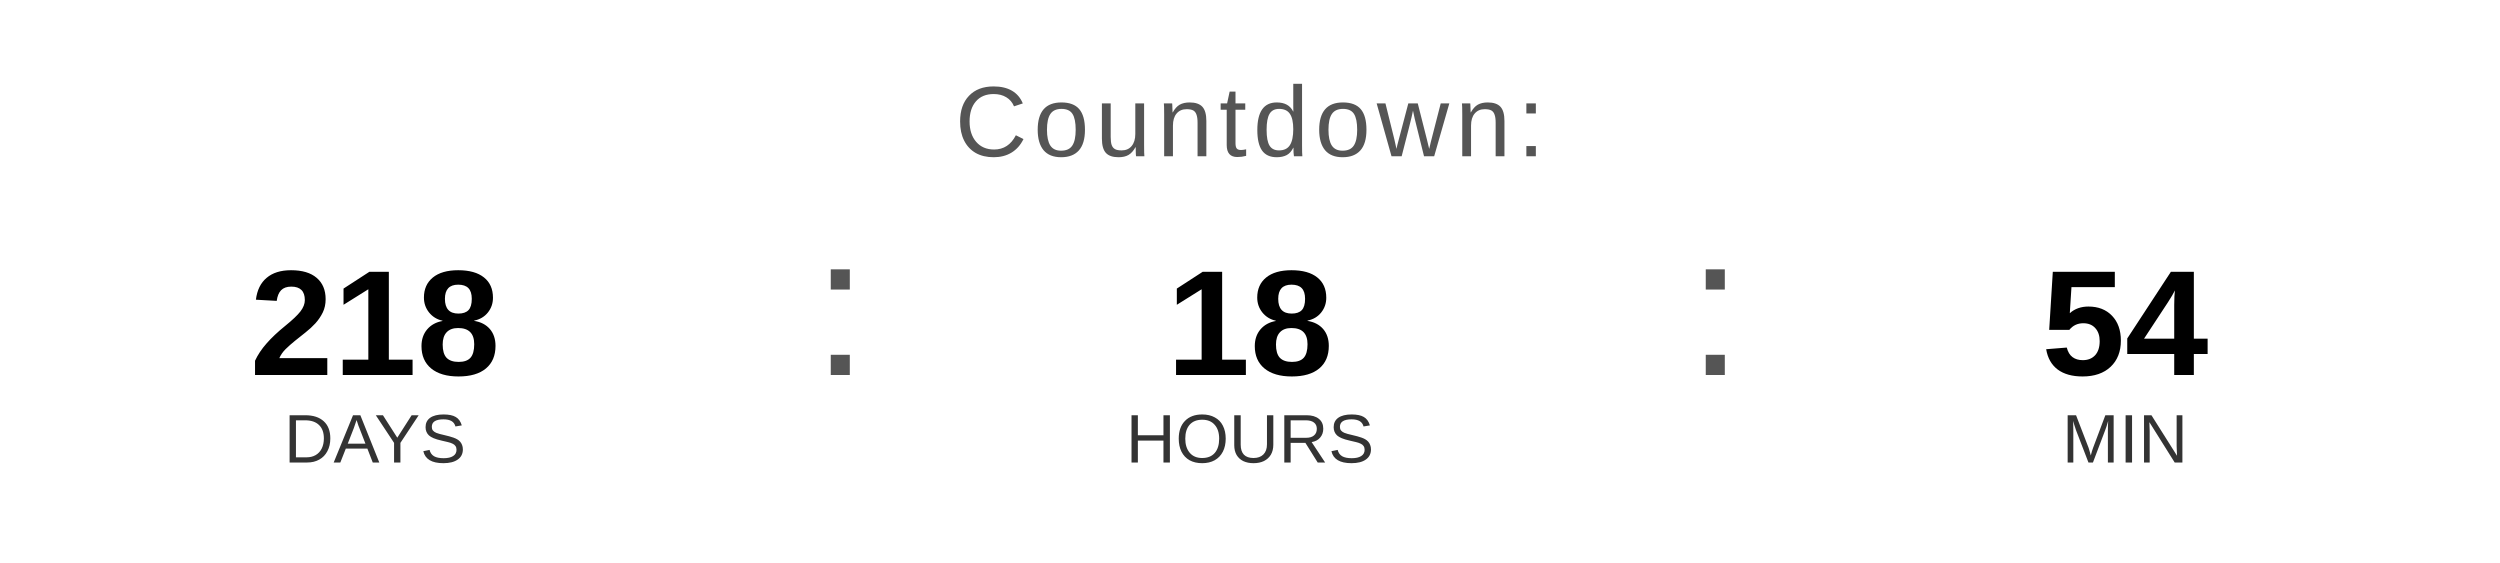
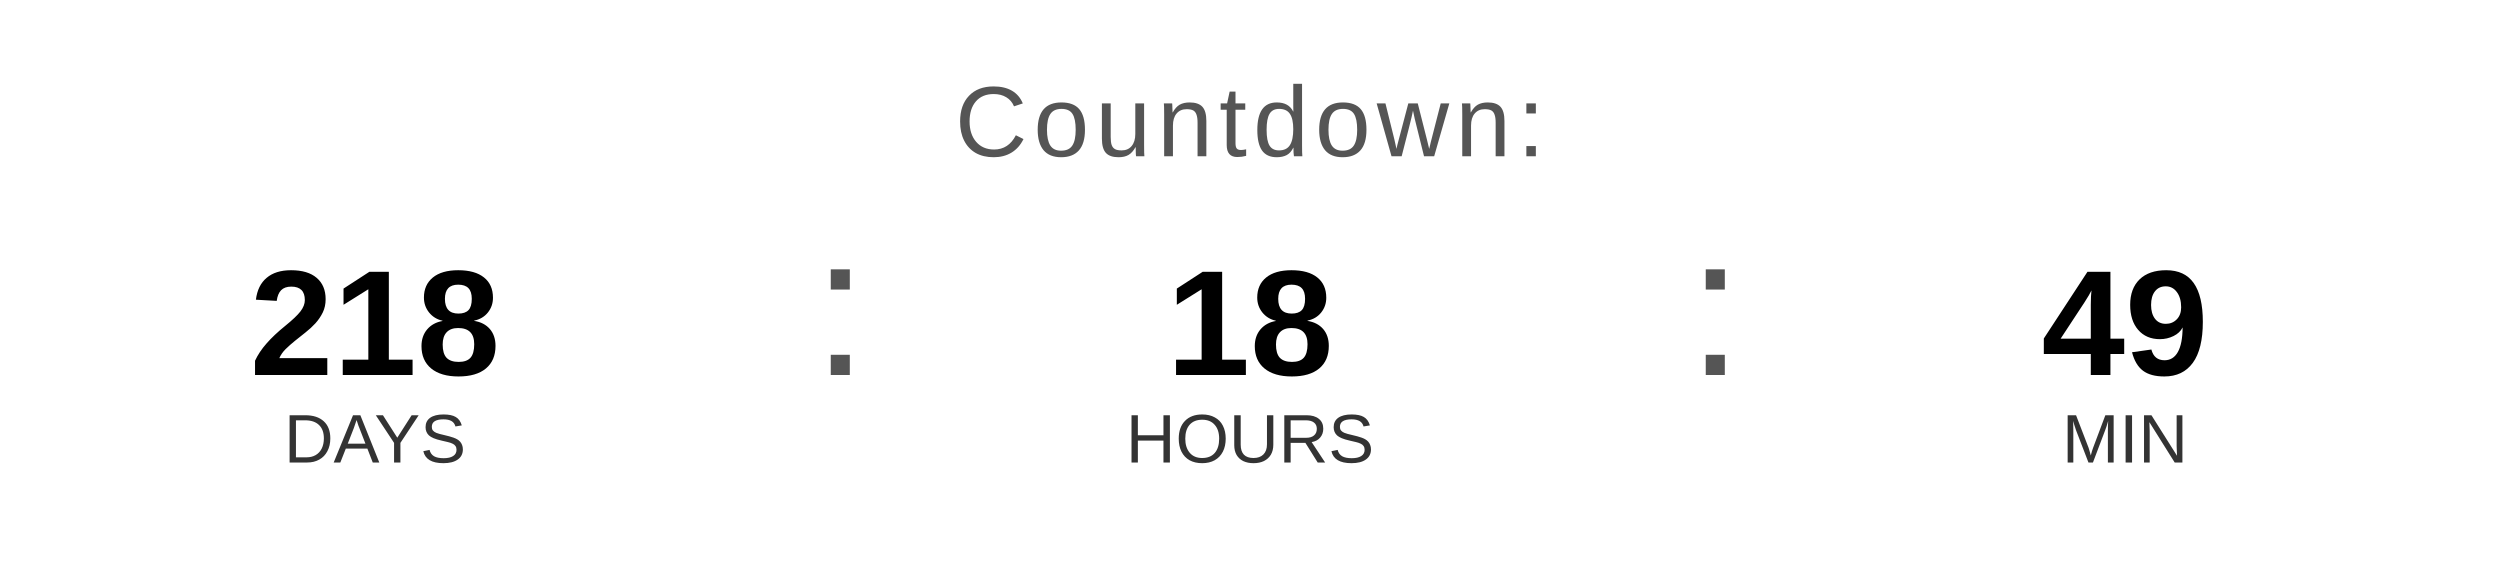
<svg xmlns="http://www.w3.org/2000/svg" width="400" height="90" viewBox="0 0 400 90">
  <text x="200" y="25" font-family="Arial, Helvetica, sans-serif" font-size="16" fill="#555555" text-anchor="middle" letter-spacing="1">
    Countdown:
  </text>
  <text x="60" y="60" font-family="Arial, Helvetica, sans-serif" font-size="24" font-weight="bold" fill="#000000" text-anchor="middle">218</text>
  <text x="60" y="74" font-family="Arial, Helvetica, sans-serif" font-size="11" fill="#333333" text-anchor="middle">DAYS</text>
  <text x="130" y="60" font-family="Arial, sans-serif" font-size="32" fill="#555555">:</text>
  <text x="200" y="60" font-family="Arial, Helvetica, sans-serif" font-size="24" font-weight="bold" fill="#000000" text-anchor="middle">18</text>
  <text x="200" y="74" font-family="Arial, Helvetica, sans-serif" font-size="11" fill="#333333" text-anchor="middle">HOURS</text>
  <text x="270" y="60" font-family="Arial, sans-serif" font-size="32" fill="#555555">:</text>
-   <text x="340" y="60" font-family="Arial, Helvetica, sans-serif" font-size="24" font-weight="bold" fill="#000000" text-anchor="middle">54</text>
+   <text x="340" y="60" font-family="Arial, Helvetica, sans-serif" font-size="24" font-weight="bold" fill="#000000" text-anchor="middle">49</text>
  <text x="340" y="74" font-family="Arial, Helvetica, sans-serif" font-size="11" fill="#333333" text-anchor="middle">MIN</text>
</svg>
